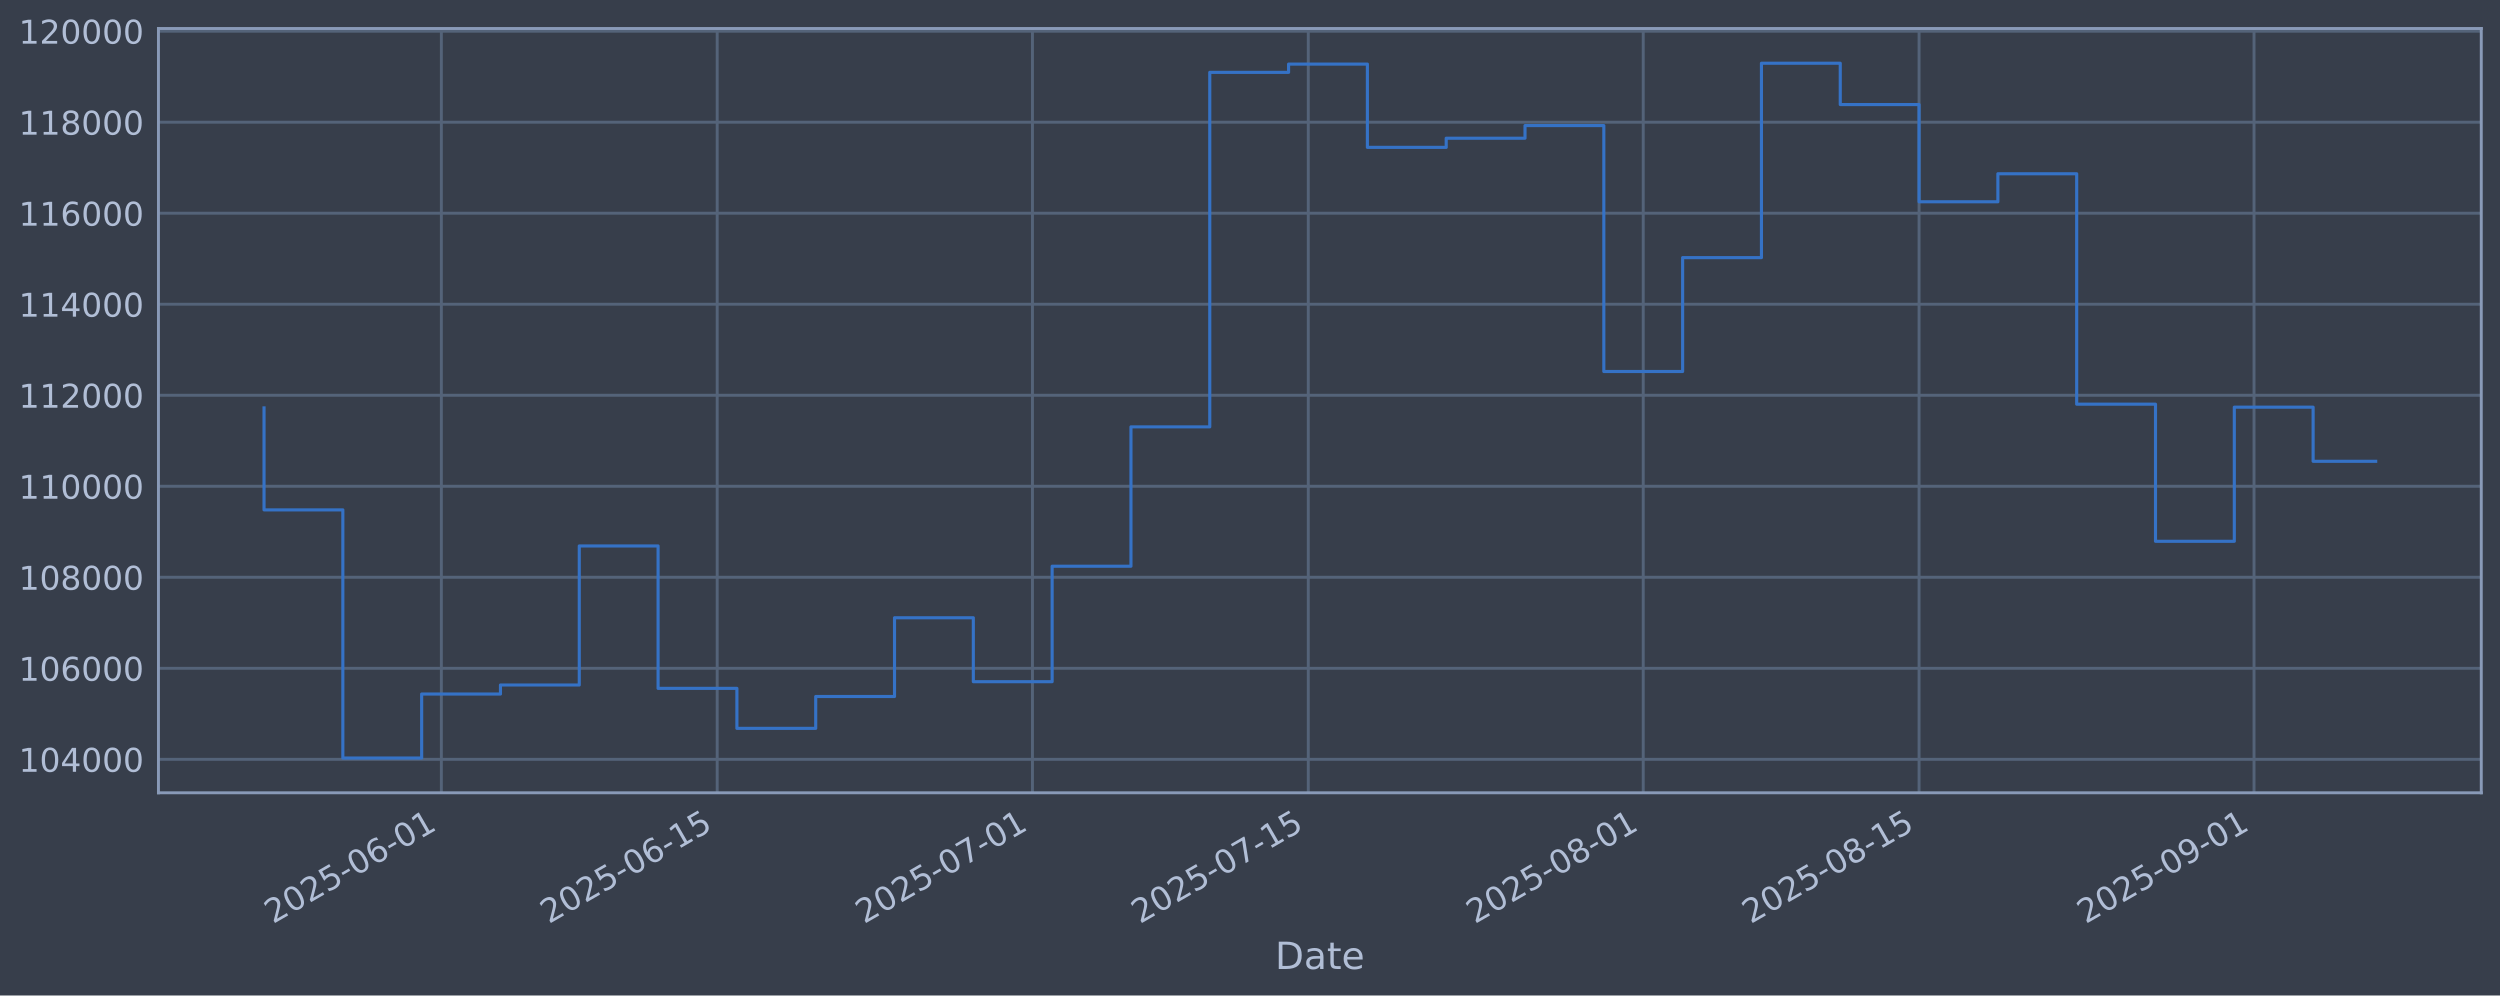
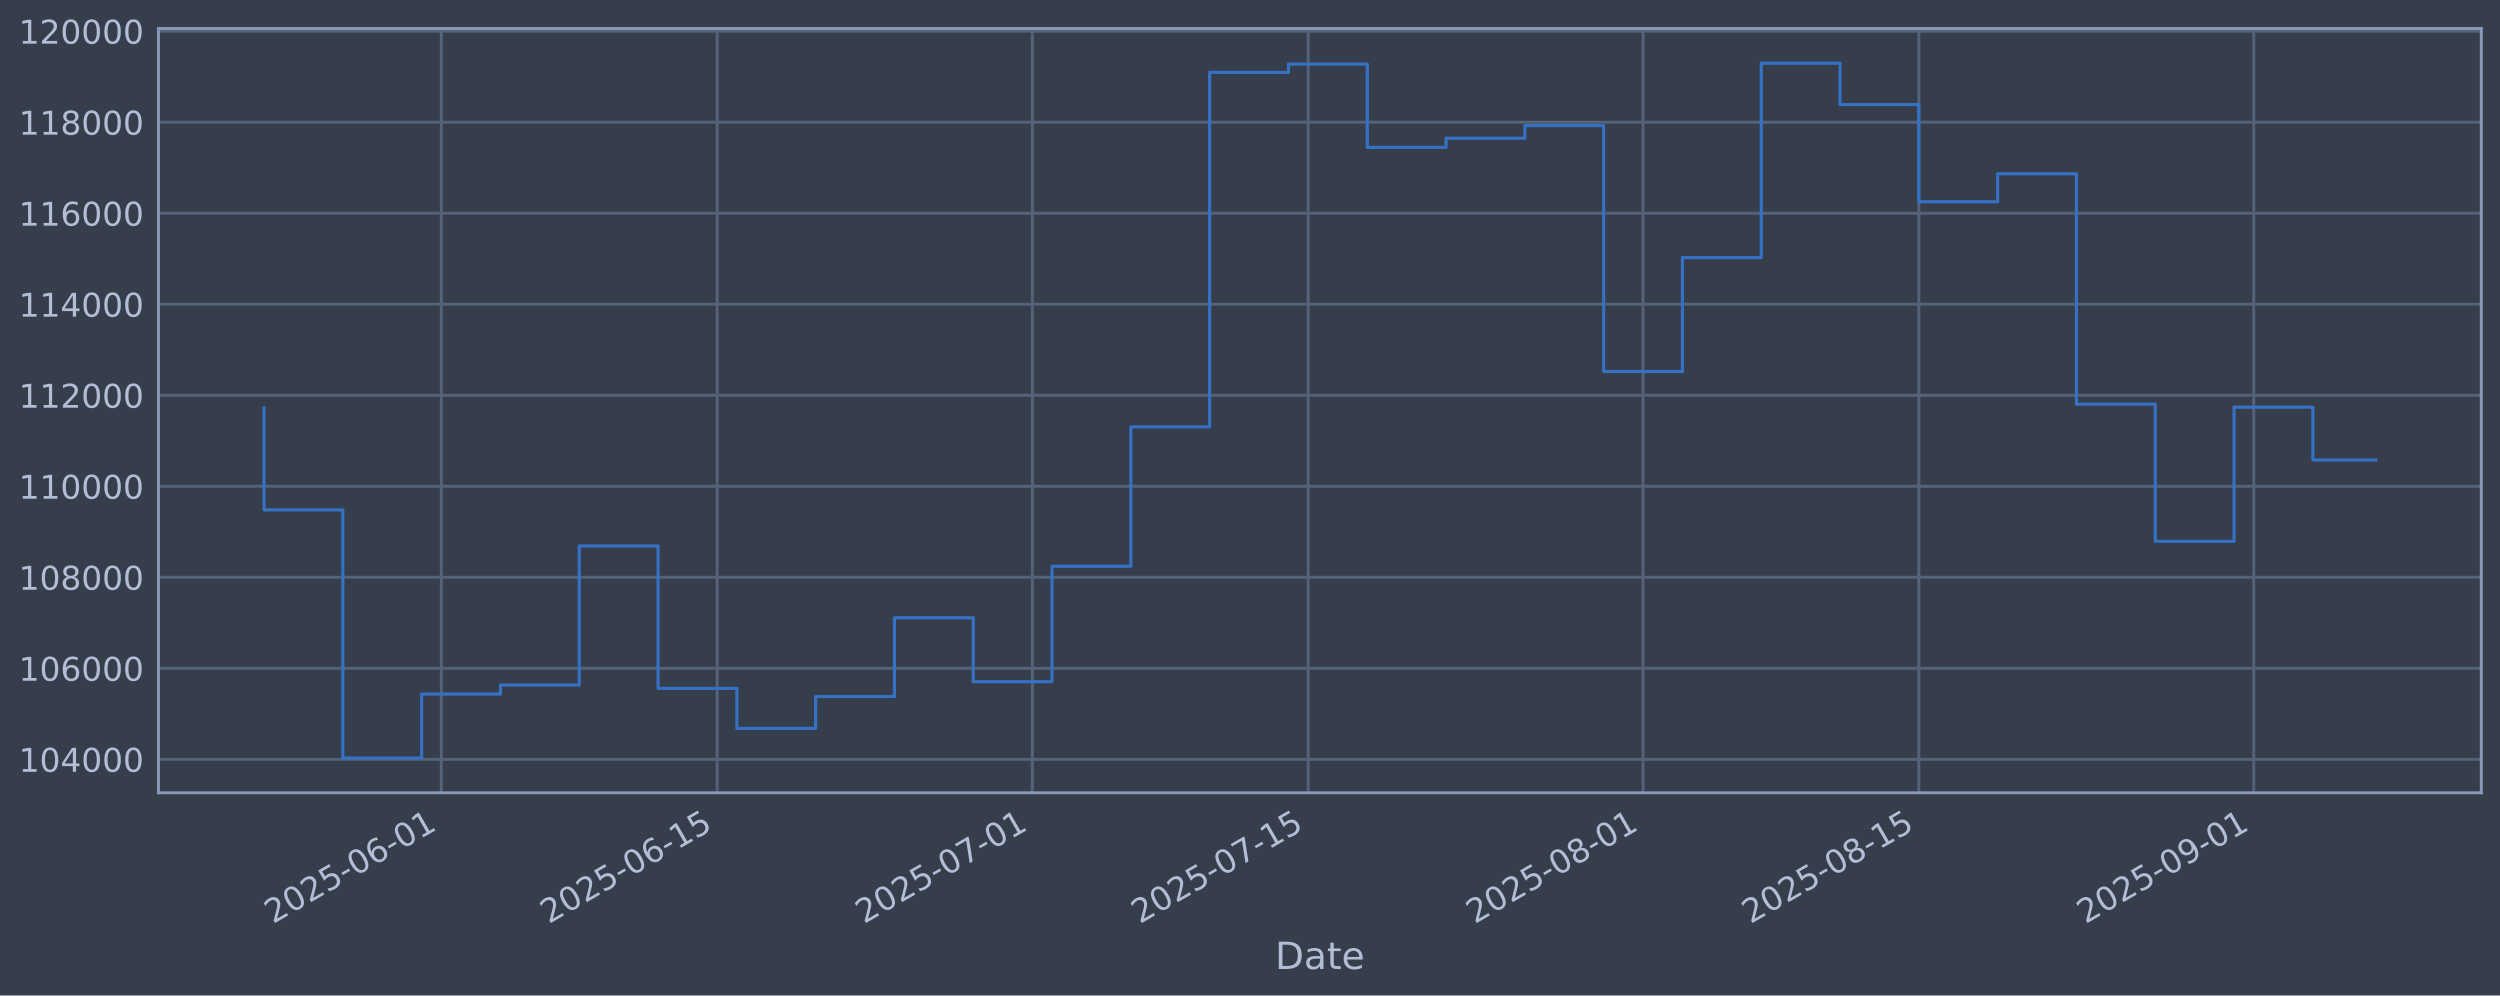
<svg xmlns="http://www.w3.org/2000/svg" xmlns:xlink="http://www.w3.org/1999/xlink" width="960.9pt" height="382.628pt" viewBox="0 0 960.9 382.628" version="1.1">
  <defs>
    <style type="text/css">*{stroke-linejoin: round; stroke-linecap: butt}</style>
  </defs>
  <g id="figure_1">
    <g id="patch_1">
      <path d="M 0 382.628  L 960.9 382.628  L 960.9 0  L 0 0  z " style="fill: #373e4b" />
    </g>
    <g id="axes_1">
      <g id="patch_2">
        <path d="M 60.901 304.718  L 953.701 304.718  L 953.701 10.958  L 60.901 10.958  z " style="fill: #373e4b" />
      </g>
      <g id="matplotlib.axis_1">
        <g id="xtick_1">
          <g id="line2d_1">
-             <path d="M 169.639 304.718  L 169.639 10.958  " clip-path="url(#pae07951970)" style="fill: none; stroke: #546379; stroke-width: 1.12; stroke-linecap: square" />
+             <path d="M 169.63 304.718  L 169.63 10.958  " clip-path="url(#pd71edfceb5)" style="fill: none; stroke: #546379; stroke-width: 1.12; stroke-linecap: square" />
          </g>
          <g id="line2d_2" />
          <g id="text_1">
-             <g style="fill: #b1bed6" transform="translate(104.9136 355.2226) rotate(-30) scale(0.126 -0.126)">
+             <g style="fill: #b1bed6" transform="translate(104.9047 355.2226) rotate(-30) scale(0.126 -0.126)">
              <defs>
                <path id="DejaVuSans-32" d="M 1228 531  L 3431 531  L 3431 0  L 469 0  L 469 531  Q 828 903 1448 1529  Q 2069 2156 2228 2338  Q 2531 2678 2651 2914  Q 2772 3150 2772 3378  Q 2772 3750 2511 3984  Q 2250 4219 1831 4219  Q 1534 4219 1204 4116  Q 875 4013 500 3803  L 500 4441  Q 881 4594 1212 4672  Q 1544 4750 1819 4750  Q 2544 4750 2975 4387  Q 3406 4025 3406 3419  Q 3406 3131 3298 2873  Q 3191 2616 2906 2266  Q 2828 2175 2409 1742  Q 1991 1309 1228 531  z " transform="scale(0.015625)" />
                <path id="DejaVuSans-30" d="M 2034 4250  Q 1547 4250 1301 3770  Q 1056 3291 1056 2328  Q 1056 1369 1301 889  Q 1547 409 2034 409  Q 2525 409 2770 889  Q 3016 1369 3016 2328  Q 3016 3291 2770 3770  Q 2525 4250 2034 4250  z M 2034 4750  Q 2819 4750 3233 4129  Q 3647 3509 3647 2328  Q 3647 1150 3233 529  Q 2819 -91 2034 -91  Q 1250 -91 836 529  Q 422 1150 422 2328  Q 422 3509 836 4129  Q 1250 4750 2034 4750  z " transform="scale(0.015625)" />
                <path id="DejaVuSans-35" d="M 691 4666  L 3169 4666  L 3169 4134  L 1269 4134  L 1269 2991  Q 1406 3038 1543 3061  Q 1681 3084 1819 3084  Q 2600 3084 3056 2656  Q 3513 2228 3513 1497  Q 3513 744 3044 326  Q 2575 -91 1722 -91  Q 1428 -91 1123 -41  Q 819 9 494 109  L 494 744  Q 775 591 1075 516  Q 1375 441 1709 441  Q 2250 441 2565 725  Q 2881 1009 2881 1497  Q 2881 1984 2565 2268  Q 2250 2553 1709 2553  Q 1456 2553 1204 2497  Q 953 2441 691 2322  L 691 4666  z " transform="scale(0.015625)" />
                <path id="DejaVuSans-2d" d="M 313 2009  L 1997 2009  L 1997 1497  L 313 1497  L 313 2009  z " transform="scale(0.015625)" />
                <path id="DejaVuSans-36" d="M 2113 2584  Q 1688 2584 1439 2293  Q 1191 2003 1191 1497  Q 1191 994 1439 701  Q 1688 409 2113 409  Q 2538 409 2786 701  Q 3034 994 3034 1497  Q 3034 2003 2786 2293  Q 2538 2584 2113 2584  z M 3366 4563  L 3366 3988  Q 3128 4100 2886 4159  Q 2644 4219 2406 4219  Q 1781 4219 1451 3797  Q 1122 3375 1075 2522  Q 1259 2794 1537 2939  Q 1816 3084 2150 3084  Q 2853 3084 3261 2657  Q 3669 2231 3669 1497  Q 3669 778 3244 343  Q 2819 -91 2113 -91  Q 1303 -91 875 529  Q 447 1150 447 2328  Q 447 3434 972 4092  Q 1497 4750 2381 4750  Q 2619 4750 2861 4703  Q 3103 4656 3366 4563  z " transform="scale(0.015625)" />
                <path id="DejaVuSans-31" d="M 794 531  L 1825 531  L 1825 4091  L 703 3866  L 703 4441  L 1819 4666  L 2450 4666  L 2450 531  L 3481 531  L 3481 0  L 794 0  L 794 531  z " transform="scale(0.015625)" />
              </defs>
              <use xlink:href="#DejaVuSans-32" />
              <use xlink:href="#DejaVuSans-30" transform="translate(63.62305 0)" />
              <use xlink:href="#DejaVuSans-32" transform="translate(127.2461 0)" />
              <use xlink:href="#DejaVuSans-35" transform="translate(190.8691 0)" />
              <use xlink:href="#DejaVuSans-2d" transform="translate(254.4922 0)" />
              <use xlink:href="#DejaVuSans-30" transform="translate(290.5762 0)" />
              <use xlink:href="#DejaVuSans-36" transform="translate(354.1992 0)" />
              <use xlink:href="#DejaVuSans-2d" transform="translate(417.8223 0)" />
              <use xlink:href="#DejaVuSans-30" transform="translate(453.9062 0)" />
              <use xlink:href="#DejaVuSans-31" transform="translate(517.5293 0)" />
            </g>
          </g>
        </g>
        <g id="xtick_2">
          <g id="line2d_3">
-             <path d="M 275.661 304.718  L 275.661 10.958  " clip-path="url(#pae07951970)" style="fill: none; stroke: #546379; stroke-width: 1.12; stroke-linecap: square" />
+             <path d="M 275.638 304.718  L 275.638 10.958  " clip-path="url(#pd71edfceb5)" style="fill: none; stroke: #546379; stroke-width: 1.12; stroke-linecap: square" />
          </g>
          <g id="line2d_4" />
          <g id="text_2">
-             <g style="fill: #b1bed6" transform="translate(210.9352 355.2226) rotate(-30) scale(0.126 -0.126)">
+             <g style="fill: #b1bed6" transform="translate(210.9127 355.2226) rotate(-30) scale(0.126 -0.126)">
              <use xlink:href="#DejaVuSans-32" />
              <use xlink:href="#DejaVuSans-30" transform="translate(63.62305 0)" />
              <use xlink:href="#DejaVuSans-32" transform="translate(127.2461 0)" />
              <use xlink:href="#DejaVuSans-35" transform="translate(190.8691 0)" />
              <use xlink:href="#DejaVuSans-2d" transform="translate(254.4922 0)" />
              <use xlink:href="#DejaVuSans-30" transform="translate(290.5762 0)" />
              <use xlink:href="#DejaVuSans-36" transform="translate(354.1992 0)" />
              <use xlink:href="#DejaVuSans-2d" transform="translate(417.8223 0)" />
              <use xlink:href="#DejaVuSans-31" transform="translate(453.9062 0)" />
              <use xlink:href="#DejaVuSans-35" transform="translate(517.5293 0)" />
            </g>
          </g>
        </g>
        <g id="xtick_3">
          <g id="line2d_5">
-             <path d="M 396.828 304.718  L 396.828 10.958  " clip-path="url(#pae07951970)" style="fill: none; stroke: #546379; stroke-width: 1.12; stroke-linecap: square" />
+             <path d="M 396.79 304.718  L 396.79 10.958  " clip-path="url(#pd71edfceb5)" style="fill: none; stroke: #546379; stroke-width: 1.12; stroke-linecap: square" />
          </g>
          <g id="line2d_6" />
          <g id="text_3">
-             <g style="fill: #b1bed6" transform="translate(332.1027 355.2226) rotate(-30) scale(0.126 -0.126)">
+             <g style="fill: #b1bed6" transform="translate(332.0645 355.2226) rotate(-30) scale(0.126 -0.126)">
              <defs>
                <path id="DejaVuSans-37" d="M 525 4666  L 3525 4666  L 3525 4397  L 1831 0  L 1172 0  L 2766 4134  L 525 4134  L 525 4666  z " transform="scale(0.015625)" />
              </defs>
              <use xlink:href="#DejaVuSans-32" />
              <use xlink:href="#DejaVuSans-30" transform="translate(63.62305 0)" />
              <use xlink:href="#DejaVuSans-32" transform="translate(127.2461 0)" />
              <use xlink:href="#DejaVuSans-35" transform="translate(190.8691 0)" />
              <use xlink:href="#DejaVuSans-2d" transform="translate(254.4922 0)" />
              <use xlink:href="#DejaVuSans-30" transform="translate(290.5762 0)" />
              <use xlink:href="#DejaVuSans-37" transform="translate(354.1992 0)" />
              <use xlink:href="#DejaVuSans-2d" transform="translate(417.8223 0)" />
              <use xlink:href="#DejaVuSans-30" transform="translate(453.9062 0)" />
              <use xlink:href="#DejaVuSans-31" transform="translate(517.5293 0)" />
            </g>
          </g>
        </g>
        <g id="xtick_4">
          <g id="line2d_7">
-             <path d="M 502.85 304.718  L 502.85 10.958  " clip-path="url(#pae07951970)" style="fill: none; stroke: #546379; stroke-width: 1.12; stroke-linecap: square" />
+             <path d="M 502.798 304.718  L 502.798 10.958  " clip-path="url(#pd71edfceb5)" style="fill: none; stroke: #546379; stroke-width: 1.12; stroke-linecap: square" />
          </g>
          <g id="line2d_8" />
          <g id="text_4">
-             <g style="fill: #b1bed6" transform="translate(438.1243 355.2226) rotate(-30) scale(0.126 -0.126)">
+             <g style="fill: #b1bed6" transform="translate(438.0724 355.2226) rotate(-30) scale(0.126 -0.126)">
              <use xlink:href="#DejaVuSans-32" />
              <use xlink:href="#DejaVuSans-30" transform="translate(63.62305 0)" />
              <use xlink:href="#DejaVuSans-32" transform="translate(127.2461 0)" />
              <use xlink:href="#DejaVuSans-35" transform="translate(190.8691 0)" />
              <use xlink:href="#DejaVuSans-2d" transform="translate(254.4922 0)" />
              <use xlink:href="#DejaVuSans-30" transform="translate(290.5762 0)" />
              <use xlink:href="#DejaVuSans-37" transform="translate(354.1992 0)" />
              <use xlink:href="#DejaVuSans-2d" transform="translate(417.8223 0)" />
              <use xlink:href="#DejaVuSans-31" transform="translate(453.9062 0)" />
              <use xlink:href="#DejaVuSans-35" transform="translate(517.5293 0)" />
            </g>
          </g>
        </g>
        <g id="xtick_5">
          <g id="line2d_9">
-             <path d="M 631.59 304.718  L 631.59 10.958  " clip-path="url(#pae07951970)" style="fill: none; stroke: #546379; stroke-width: 1.12; stroke-linecap: square" />
+             <path d="M 631.522 304.718  L 631.522 10.958  " clip-path="url(#pd71edfceb5)" style="fill: none; stroke: #546379; stroke-width: 1.12; stroke-linecap: square" />
          </g>
          <g id="line2d_10" />
          <g id="text_5">
-             <g style="fill: #b1bed6" transform="translate(566.8648 355.2226) rotate(-30) scale(0.126 -0.126)">
+             <g style="fill: #b1bed6" transform="translate(566.7963 355.2226) rotate(-30) scale(0.126 -0.126)">
              <defs>
                <path id="DejaVuSans-38" d="M 2034 2216  Q 1584 2216 1326 1975  Q 1069 1734 1069 1313  Q 1069 891 1326 650  Q 1584 409 2034 409  Q 2484 409 2743 651  Q 3003 894 3003 1313  Q 3003 1734 2745 1975  Q 2488 2216 2034 2216  z M 1403 2484  Q 997 2584 770 2862  Q 544 3141 544 3541  Q 544 4100 942 4425  Q 1341 4750 2034 4750  Q 2731 4750 3128 4425  Q 3525 4100 3525 3541  Q 3525 3141 3298 2862  Q 3072 2584 2669 2484  Q 3125 2378 3379 2068  Q 3634 1759 3634 1313  Q 3634 634 3220 271  Q 2806 -91 2034 -91  Q 1263 -91 848 271  Q 434 634 434 1313  Q 434 1759 690 2068  Q 947 2378 1403 2484  z M 1172 3481  Q 1172 3119 1398 2916  Q 1625 2713 2034 2713  Q 2441 2713 2670 2916  Q 2900 3119 2900 3481  Q 2900 3844 2670 4047  Q 2441 4250 2034 4250  Q 1625 4250 1398 4047  Q 1172 3844 1172 3481  z " transform="scale(0.015625)" />
              </defs>
              <use xlink:href="#DejaVuSans-32" />
              <use xlink:href="#DejaVuSans-30" transform="translate(63.62305 0)" />
              <use xlink:href="#DejaVuSans-32" transform="translate(127.2461 0)" />
              <use xlink:href="#DejaVuSans-35" transform="translate(190.8691 0)" />
              <use xlink:href="#DejaVuSans-2d" transform="translate(254.4922 0)" />
              <use xlink:href="#DejaVuSans-30" transform="translate(290.5762 0)" />
              <use xlink:href="#DejaVuSans-38" transform="translate(354.1992 0)" />
              <use xlink:href="#DejaVuSans-2d" transform="translate(417.8223 0)" />
              <use xlink:href="#DejaVuSans-30" transform="translate(453.9062 0)" />
              <use xlink:href="#DejaVuSans-31" transform="translate(517.5293 0)" />
            </g>
          </g>
        </g>
        <g id="xtick_6">
          <g id="line2d_11">
-             <path d="M 737.612 304.718  L 737.612 10.958  " clip-path="url(#pae07951970)" style="fill: none; stroke: #546379; stroke-width: 1.12; stroke-linecap: square" />
+             <path d="M 737.53 304.718  L 737.53 10.958  " clip-path="url(#pd71edfceb5)" style="fill: none; stroke: #546379; stroke-width: 1.12; stroke-linecap: square" />
          </g>
          <g id="line2d_12" />
          <g id="text_6">
-             <g style="fill: #b1bed6" transform="translate(672.8864 355.2226) rotate(-30) scale(0.126 -0.126)">
+             <g style="fill: #b1bed6" transform="translate(672.8042 355.2226) rotate(-30) scale(0.126 -0.126)">
              <use xlink:href="#DejaVuSans-32" />
              <use xlink:href="#DejaVuSans-30" transform="translate(63.62305 0)" />
              <use xlink:href="#DejaVuSans-32" transform="translate(127.2461 0)" />
              <use xlink:href="#DejaVuSans-35" transform="translate(190.8691 0)" />
              <use xlink:href="#DejaVuSans-2d" transform="translate(254.4922 0)" />
              <use xlink:href="#DejaVuSans-30" transform="translate(290.5762 0)" />
              <use xlink:href="#DejaVuSans-38" transform="translate(354.1992 0)" />
              <use xlink:href="#DejaVuSans-2d" transform="translate(417.8223 0)" />
              <use xlink:href="#DejaVuSans-31" transform="translate(453.9062 0)" />
              <use xlink:href="#DejaVuSans-35" transform="translate(517.5293 0)" />
            </g>
          </g>
        </g>
        <g id="xtick_7">
          <g id="line2d_13">
-             <path d="M 866.352 304.718  L 866.352 10.958  " clip-path="url(#pae07951970)" style="fill: none; stroke: #546379; stroke-width: 1.12; stroke-linecap: square" />
+             <path d="M 866.254 304.718  L 866.254 10.958  " clip-path="url(#pd71edfceb5)" style="fill: none; stroke: #546379; stroke-width: 1.12; stroke-linecap: square" />
          </g>
          <g id="line2d_14" />
          <g id="text_7">
-             <g style="fill: #b1bed6" transform="translate(801.6269 355.2226) rotate(-30) scale(0.126 -0.126)">
+             <g style="fill: #b1bed6" transform="translate(801.5281 355.2226) rotate(-30) scale(0.126 -0.126)">
              <defs>
                <path id="DejaVuSans-39" d="M 703 97  L 703 672  Q 941 559 1184 500  Q 1428 441 1663 441  Q 2288 441 2617 861  Q 2947 1281 2994 2138  Q 2813 1869 2534 1725  Q 2256 1581 1919 1581  Q 1219 1581 811 2004  Q 403 2428 403 3163  Q 403 3881 828 4315  Q 1253 4750 1959 4750  Q 2769 4750 3195 4129  Q 3622 3509 3622 2328  Q 3622 1225 3098 567  Q 2575 -91 1691 -91  Q 1453 -91 1209 -44  Q 966 3 703 97  z M 1959 2075  Q 2384 2075 2632 2365  Q 2881 2656 2881 3163  Q 2881 3666 2632 3958  Q 2384 4250 1959 4250  Q 1534 4250 1286 3958  Q 1038 3666 1038 3163  Q 1038 2656 1286 2365  Q 1534 2075 1959 2075  z " transform="scale(0.015625)" />
              </defs>
              <use xlink:href="#DejaVuSans-32" />
              <use xlink:href="#DejaVuSans-30" transform="translate(63.62305 0)" />
              <use xlink:href="#DejaVuSans-32" transform="translate(127.2461 0)" />
              <use xlink:href="#DejaVuSans-35" transform="translate(190.8691 0)" />
              <use xlink:href="#DejaVuSans-2d" transform="translate(254.4922 0)" />
              <use xlink:href="#DejaVuSans-30" transform="translate(290.5762 0)" />
              <use xlink:href="#DejaVuSans-39" transform="translate(354.1992 0)" />
              <use xlink:href="#DejaVuSans-2d" transform="translate(417.8223 0)" />
              <use xlink:href="#DejaVuSans-30" transform="translate(453.9062 0)" />
              <use xlink:href="#DejaVuSans-31" transform="translate(517.5293 0)" />
            </g>
          </g>
        </g>
        <g id="text_8">
          <g style="fill: #b1bed6" transform="translate(490.0914 372.4337) scale(0.144 -0.144)">
            <defs>
              <path id="DejaVuSans-44" d="M 1259 4147  L 1259 519  L 2022 519  Q 2988 519 3436 956  Q 3884 1394 3884 2338  Q 3884 3275 3436 3711  Q 2988 4147 2022 4147  L 1259 4147  z M 628 4666  L 1925 4666  Q 3281 4666 3915 4102  Q 4550 3538 4550 2338  Q 4550 1131 3912 565  Q 3275 0 1925 0  L 628 0  L 628 4666  z " transform="scale(0.015625)" />
              <path id="DejaVuSans-61" d="M 2194 1759  Q 1497 1759 1228 1600  Q 959 1441 959 1056  Q 959 750 1161 570  Q 1363 391 1709 391  Q 2188 391 2477 730  Q 2766 1069 2766 1631  L 2766 1759  L 2194 1759  z M 3341 1997  L 3341 0  L 2766 0  L 2766 531  Q 2569 213 2275 61  Q 1981 -91 1556 -91  Q 1019 -91 701 211  Q 384 513 384 1019  Q 384 1609 779 1909  Q 1175 2209 1959 2209  L 2766 2209  L 2766 2266  Q 2766 2663 2505 2880  Q 2244 3097 1772 3097  Q 1472 3097 1187 3025  Q 903 2953 641 2809  L 641 3341  Q 956 3463 1253 3523  Q 1550 3584 1831 3584  Q 2591 3584 2966 3190  Q 3341 2797 3341 1997  z " transform="scale(0.015625)" />
              <path id="DejaVuSans-74" d="M 1172 4494  L 1172 3500  L 2356 3500  L 2356 3053  L 1172 3053  L 1172 1153  Q 1172 725 1289 603  Q 1406 481 1766 481  L 2356 481  L 2356 0  L 1766 0  Q 1100 0 847 248  Q 594 497 594 1153  L 594 3053  L 172 3053  L 172 3500  L 594 3500  L 594 4494  L 1172 4494  z " transform="scale(0.015625)" />
              <path id="DejaVuSans-65" d="M 3597 1894  L 3597 1613  L 953 1613  Q 991 1019 1311 708  Q 1631 397 2203 397  Q 2534 397 2845 478  Q 3156 559 3463 722  L 3463 178  Q 3153 47 2828 -22  Q 2503 -91 2169 -91  Q 1331 -91 842 396  Q 353 884 353 1716  Q 353 2575 817 3079  Q 1281 3584 2069 3584  Q 2775 3584 3186 3129  Q 3597 2675 3597 1894  z M 3022 2063  Q 3016 2534 2758 2815  Q 2500 3097 2075 3097  Q 1594 3097 1305 2825  Q 1016 2553 972 2059  L 3022 2063  z " transform="scale(0.015625)" />
            </defs>
            <use xlink:href="#DejaVuSans-44" />
            <use xlink:href="#DejaVuSans-61" transform="translate(77.00195 0)" />
            <use xlink:href="#DejaVuSans-74" transform="translate(138.2812 0)" />
            <use xlink:href="#DejaVuSans-65" transform="translate(177.4902 0)" />
          </g>
        </g>
      </g>
      <g id="matplotlib.axis_2">
        <g id="ytick_1">
          <g id="line2d_15">
-             <path d="M 60.901 291.85  L 953.701 291.85  " clip-path="url(#pae07951970)" style="fill: none; stroke: #546379; stroke-width: 1.12; stroke-linecap: square" />
+             <path d="M 60.901 291.85  L 953.701 291.85  " clip-path="url(#pd71edfceb5)" style="fill: none; stroke: #546379; stroke-width: 1.12; stroke-linecap: square" />
          </g>
          <g id="line2d_16" />
          <g id="text_9">
            <g style="fill: #b1bed6" transform="translate(7.2 296.6367) scale(0.126 -0.126)">
              <defs>
                <path id="DejaVuSans-34" d="M 2419 4116  L 825 1625  L 2419 1625  L 2419 4116  z M 2253 4666  L 3047 4666  L 3047 1625  L 3713 1625  L 3713 1100  L 3047 1100  L 3047 0  L 2419 0  L 2419 1100  L 313 1100  L 313 1709  L 2253 4666  z " transform="scale(0.015625)" />
              </defs>
              <use xlink:href="#DejaVuSans-31" />
              <use xlink:href="#DejaVuSans-30" transform="translate(63.62305 0)" />
              <use xlink:href="#DejaVuSans-34" transform="translate(127.2461 0)" />
              <use xlink:href="#DejaVuSans-30" transform="translate(190.8691 0)" />
              <use xlink:href="#DejaVuSans-30" transform="translate(254.4922 0)" />
              <use xlink:href="#DejaVuSans-30" transform="translate(318.1152 0)" />
            </g>
          </g>
        </g>
        <g id="ytick_2">
          <g id="line2d_17">
-             <path d="M 60.901 256.867  L 953.701 256.867  " clip-path="url(#pae07951970)" style="fill: none; stroke: #546379; stroke-width: 1.12; stroke-linecap: square" />
+             <path d="M 60.901 256.867  L 953.701 256.867  " clip-path="url(#pd71edfceb5)" style="fill: none; stroke: #546379; stroke-width: 1.12; stroke-linecap: square" />
          </g>
          <g id="line2d_18" />
          <g id="text_10">
            <g style="fill: #b1bed6" transform="translate(7.2 261.6538) scale(0.126 -0.126)">
              <use xlink:href="#DejaVuSans-31" />
              <use xlink:href="#DejaVuSans-30" transform="translate(63.62305 0)" />
              <use xlink:href="#DejaVuSans-36" transform="translate(127.2461 0)" />
              <use xlink:href="#DejaVuSans-30" transform="translate(190.8691 0)" />
              <use xlink:href="#DejaVuSans-30" transform="translate(254.4922 0)" />
              <use xlink:href="#DejaVuSans-30" transform="translate(318.1152 0)" />
            </g>
          </g>
        </g>
        <g id="ytick_3">
          <g id="line2d_19">
-             <path d="M 60.901 221.884  L 953.701 221.884  " clip-path="url(#pae07951970)" style="fill: none; stroke: #546379; stroke-width: 1.12; stroke-linecap: square" />
+             <path d="M 60.901 221.884  L 953.701 221.884  " clip-path="url(#pd71edfceb5)" style="fill: none; stroke: #546379; stroke-width: 1.12; stroke-linecap: square" />
          </g>
          <g id="line2d_20" />
          <g id="text_11">
            <g style="fill: #b1bed6" transform="translate(7.2 226.671) scale(0.126 -0.126)">
              <use xlink:href="#DejaVuSans-31" />
              <use xlink:href="#DejaVuSans-30" transform="translate(63.62305 0)" />
              <use xlink:href="#DejaVuSans-38" transform="translate(127.2461 0)" />
              <use xlink:href="#DejaVuSans-30" transform="translate(190.8691 0)" />
              <use xlink:href="#DejaVuSans-30" transform="translate(254.4922 0)" />
              <use xlink:href="#DejaVuSans-30" transform="translate(318.1152 0)" />
            </g>
          </g>
        </g>
        <g id="ytick_4">
          <g id="line2d_21">
-             <path d="M 60.901 186.901  L 953.701 186.901  " clip-path="url(#pae07951970)" style="fill: none; stroke: #546379; stroke-width: 1.12; stroke-linecap: square" />
+             <path d="M 60.901 186.901  L 953.701 186.901  " clip-path="url(#pd71edfceb5)" style="fill: none; stroke: #546379; stroke-width: 1.12; stroke-linecap: square" />
          </g>
          <g id="line2d_22" />
          <g id="text_12">
            <g style="fill: #b1bed6" transform="translate(7.2 191.6882) scale(0.126 -0.126)">
              <use xlink:href="#DejaVuSans-31" />
              <use xlink:href="#DejaVuSans-31" transform="translate(63.62305 0)" />
              <use xlink:href="#DejaVuSans-30" transform="translate(127.2461 0)" />
              <use xlink:href="#DejaVuSans-30" transform="translate(190.8691 0)" />
              <use xlink:href="#DejaVuSans-30" transform="translate(254.4922 0)" />
              <use xlink:href="#DejaVuSans-30" transform="translate(318.1152 0)" />
            </g>
          </g>
        </g>
        <g id="ytick_5">
          <g id="line2d_23">
-             <path d="M 60.901 151.918  L 953.701 151.918  " clip-path="url(#pae07951970)" style="fill: none; stroke: #546379; stroke-width: 1.12; stroke-linecap: square" />
+             <path d="M 60.901 151.918  L 953.701 151.918  " clip-path="url(#pd71edfceb5)" style="fill: none; stroke: #546379; stroke-width: 1.12; stroke-linecap: square" />
          </g>
          <g id="line2d_24" />
          <g id="text_13">
            <g style="fill: #b1bed6" transform="translate(7.2 156.7053) scale(0.126 -0.126)">
              <use xlink:href="#DejaVuSans-31" />
              <use xlink:href="#DejaVuSans-31" transform="translate(63.62305 0)" />
              <use xlink:href="#DejaVuSans-32" transform="translate(127.2461 0)" />
              <use xlink:href="#DejaVuSans-30" transform="translate(190.8691 0)" />
              <use xlink:href="#DejaVuSans-30" transform="translate(254.4922 0)" />
              <use xlink:href="#DejaVuSans-30" transform="translate(318.1152 0)" />
            </g>
          </g>
        </g>
        <g id="ytick_6">
          <g id="line2d_25">
-             <path d="M 60.901 116.936  L 953.701 116.936  " clip-path="url(#pae07951970)" style="fill: none; stroke: #546379; stroke-width: 1.12; stroke-linecap: square" />
+             <path d="M 60.901 116.936  L 953.701 116.936  " clip-path="url(#pd71edfceb5)" style="fill: none; stroke: #546379; stroke-width: 1.12; stroke-linecap: square" />
          </g>
          <g id="line2d_26" />
          <g id="text_14">
            <g style="fill: #b1bed6" transform="translate(7.2 121.7225) scale(0.126 -0.126)">
              <use xlink:href="#DejaVuSans-31" />
              <use xlink:href="#DejaVuSans-31" transform="translate(63.62305 0)" />
              <use xlink:href="#DejaVuSans-34" transform="translate(127.2461 0)" />
              <use xlink:href="#DejaVuSans-30" transform="translate(190.8691 0)" />
              <use xlink:href="#DejaVuSans-30" transform="translate(254.4922 0)" />
              <use xlink:href="#DejaVuSans-30" transform="translate(318.1152 0)" />
            </g>
          </g>
        </g>
        <g id="ytick_7">
          <g id="line2d_27">
-             <path d="M 60.901 81.953  L 953.701 81.953  " clip-path="url(#pae07951970)" style="fill: none; stroke: #546379; stroke-width: 1.12; stroke-linecap: square" />
+             <path d="M 60.901 81.953  L 953.701 81.953  " clip-path="url(#pd71edfceb5)" style="fill: none; stroke: #546379; stroke-width: 1.12; stroke-linecap: square" />
          </g>
          <g id="line2d_28" />
          <g id="text_15">
            <g style="fill: #b1bed6" transform="translate(7.2 86.73969) scale(0.126 -0.126)">
              <use xlink:href="#DejaVuSans-31" />
              <use xlink:href="#DejaVuSans-31" transform="translate(63.62305 0)" />
              <use xlink:href="#DejaVuSans-36" transform="translate(127.2461 0)" />
              <use xlink:href="#DejaVuSans-30" transform="translate(190.8691 0)" />
              <use xlink:href="#DejaVuSans-30" transform="translate(254.4922 0)" />
              <use xlink:href="#DejaVuSans-30" transform="translate(318.1152 0)" />
            </g>
          </g>
        </g>
        <g id="ytick_8">
          <g id="line2d_29">
-             <path d="M 60.901 46.97  L 953.701 46.97  " clip-path="url(#pae07951970)" style="fill: none; stroke: #546379; stroke-width: 1.12; stroke-linecap: square" />
+             <path d="M 60.901 46.97  L 953.701 46.97  " clip-path="url(#pd71edfceb5)" style="fill: none; stroke: #546379; stroke-width: 1.12; stroke-linecap: square" />
          </g>
          <g id="line2d_30" />
          <g id="text_16">
            <g style="fill: #b1bed6" transform="translate(7.2 51.75686) scale(0.126 -0.126)">
              <use xlink:href="#DejaVuSans-31" />
              <use xlink:href="#DejaVuSans-31" transform="translate(63.62305 0)" />
              <use xlink:href="#DejaVuSans-38" transform="translate(127.2461 0)" />
              <use xlink:href="#DejaVuSans-30" transform="translate(190.8691 0)" />
              <use xlink:href="#DejaVuSans-30" transform="translate(254.4922 0)" />
              <use xlink:href="#DejaVuSans-30" transform="translate(318.1152 0)" />
            </g>
          </g>
        </g>
        <g id="ytick_9">
          <g id="line2d_31">
-             <path d="M 60.901 11.987  L 953.701 11.987  " clip-path="url(#pae07951970)" style="fill: none; stroke: #546379; stroke-width: 1.12; stroke-linecap: square" />
+             <path d="M 60.901 11.987  L 953.701 11.987  " clip-path="url(#pd71edfceb5)" style="fill: none; stroke: #546379; stroke-width: 1.12; stroke-linecap: square" />
          </g>
          <g id="line2d_32" />
          <g id="text_17">
            <g style="fill: #b1bed6" transform="translate(7.2 16.77403) scale(0.126 -0.126)">
              <use xlink:href="#DejaVuSans-31" />
              <use xlink:href="#DejaVuSans-32" transform="translate(63.62305 0)" />
              <use xlink:href="#DejaVuSans-30" transform="translate(127.2461 0)" />
              <use xlink:href="#DejaVuSans-30" transform="translate(190.8691 0)" />
              <use xlink:href="#DejaVuSans-30" transform="translate(254.4922 0)" />
              <use xlink:href="#DejaVuSans-30" transform="translate(318.1152 0)" />
            </g>
          </g>
        </g>
      </g>
      <g id="line2d_33">
-         <path d="M 101.482 156.778  L 101.482 195.974  L 131.774 195.974  L 131.774 291.366  L 162.066 291.366  L 162.066 266.759  L 192.358 266.759  L 192.358 263.286  L 222.65 263.286  L 222.65 209.841  L 252.942 209.841  L 252.942 264.586  L 283.234 264.586  L 283.234 279.95  L 313.526 279.95  L 313.526 267.706  L 343.817 267.706  L 343.817 237.446  L 374.109 237.446  L 374.109 262.012  L 404.401 262.012  L 404.401 217.631  L 434.693 217.631  L 434.693 164.07  L 464.985 164.07  L 464.985 27.81  L 495.277 27.81  L 495.277 24.636  L 525.569 24.636  L 525.569 56.646  L 555.861 56.646  L 555.861 53.121  L 586.152 53.121  L 586.152 48.272  L 616.444 48.272  L 616.444 142.793  L 646.736 142.793  L 646.736 99.016  L 677.028 99.016  L 677.028 24.311  L 707.32 24.311  L 707.32 40.185  L 737.612 40.185  L 737.612 77.56  L 767.904 77.56  L 767.904 66.788  L 798.196 66.788  L 798.196 155.356  L 828.488 155.356  L 828.488 208.052  L 858.779 208.052  L 858.779 156.509  L 889.071 156.509  L 889.071 177.299  L 913.119 177.299  " clip-path="url(#pae07951970)" style="fill: none; stroke: #3572c6; stroke-width: 1.2; stroke-linecap: square" />
+         <path d="M 101.482 156.778  L 101.482 195.974  L 131.77 195.974  L 131.77 291.366  L 162.058 291.366  L 162.058 266.759  L 192.346 266.759  L 192.346 263.286  L 222.634 263.286  L 222.634 209.841  L 252.922 209.841  L 252.922 264.586  L 283.21 264.586  L 283.21 279.95  L 313.498 279.95  L 313.498 267.706  L 343.786 267.706  L 343.786 237.446  L 374.074 237.446  L 374.074 262.012  L 404.362 262.012  L 404.362 217.631  L 434.65 217.631  L 434.65 164.07  L 464.938 164.07  L 464.938 27.81  L 495.226 27.81  L 495.226 24.636  L 525.514 24.636  L 525.514 56.646  L 555.802 56.646  L 555.802 53.121  L 586.09 53.121  L 586.09 48.272  L 616.378 48.272  L 616.378 142.793  L 646.666 142.793  L 646.666 99.016  L 676.954 99.016  L 676.954 24.311  L 707.242 24.311  L 707.242 40.185  L 737.53 40.185  L 737.53 77.56  L 767.818 77.56  L 767.818 66.788  L 798.106 66.788  L 798.106 155.356  L 828.394 155.356  L 828.394 208.052  L 858.682 208.052  L 858.682 156.509  L 888.97 156.509  L 888.97 176.782  L 913.119 176.782  " clip-path="url(#pd71edfceb5)" style="fill: none; stroke: #3572c6; stroke-width: 1.2; stroke-linecap: square" />
      </g>
      <g id="patch_3">
        <path d="M 60.901 304.718  L 60.901 10.958  " style="fill: none; stroke: #899ab8; stroke-width: 1.12; stroke-linejoin: miter; stroke-linecap: square" />
      </g>
      <g id="patch_4">
        <path d="M 953.701 304.718  L 953.701 10.958  " style="fill: none; stroke: #899ab8; stroke-width: 1.12; stroke-linejoin: miter; stroke-linecap: square" />
      </g>
      <g id="patch_5">
        <path d="M 60.901 304.718  L 953.701 304.718  " style="fill: none; stroke: #899ab8; stroke-width: 1.12; stroke-linejoin: miter; stroke-linecap: square" />
      </g>
      <g id="patch_6">
        <path d="M 60.901 10.958  L 953.701 10.958  " style="fill: none; stroke: #899ab8; stroke-width: 1.12; stroke-linejoin: miter; stroke-linecap: square" />
      </g>
    </g>
  </g>
  <defs>
-     <clipPath id="pae07951970">
+     <clipPath id="pd71edfceb5">
      <rect x="60.901" y="10.958" width="892.8" height="293.76" />
    </clipPath>
  </defs>
</svg>
